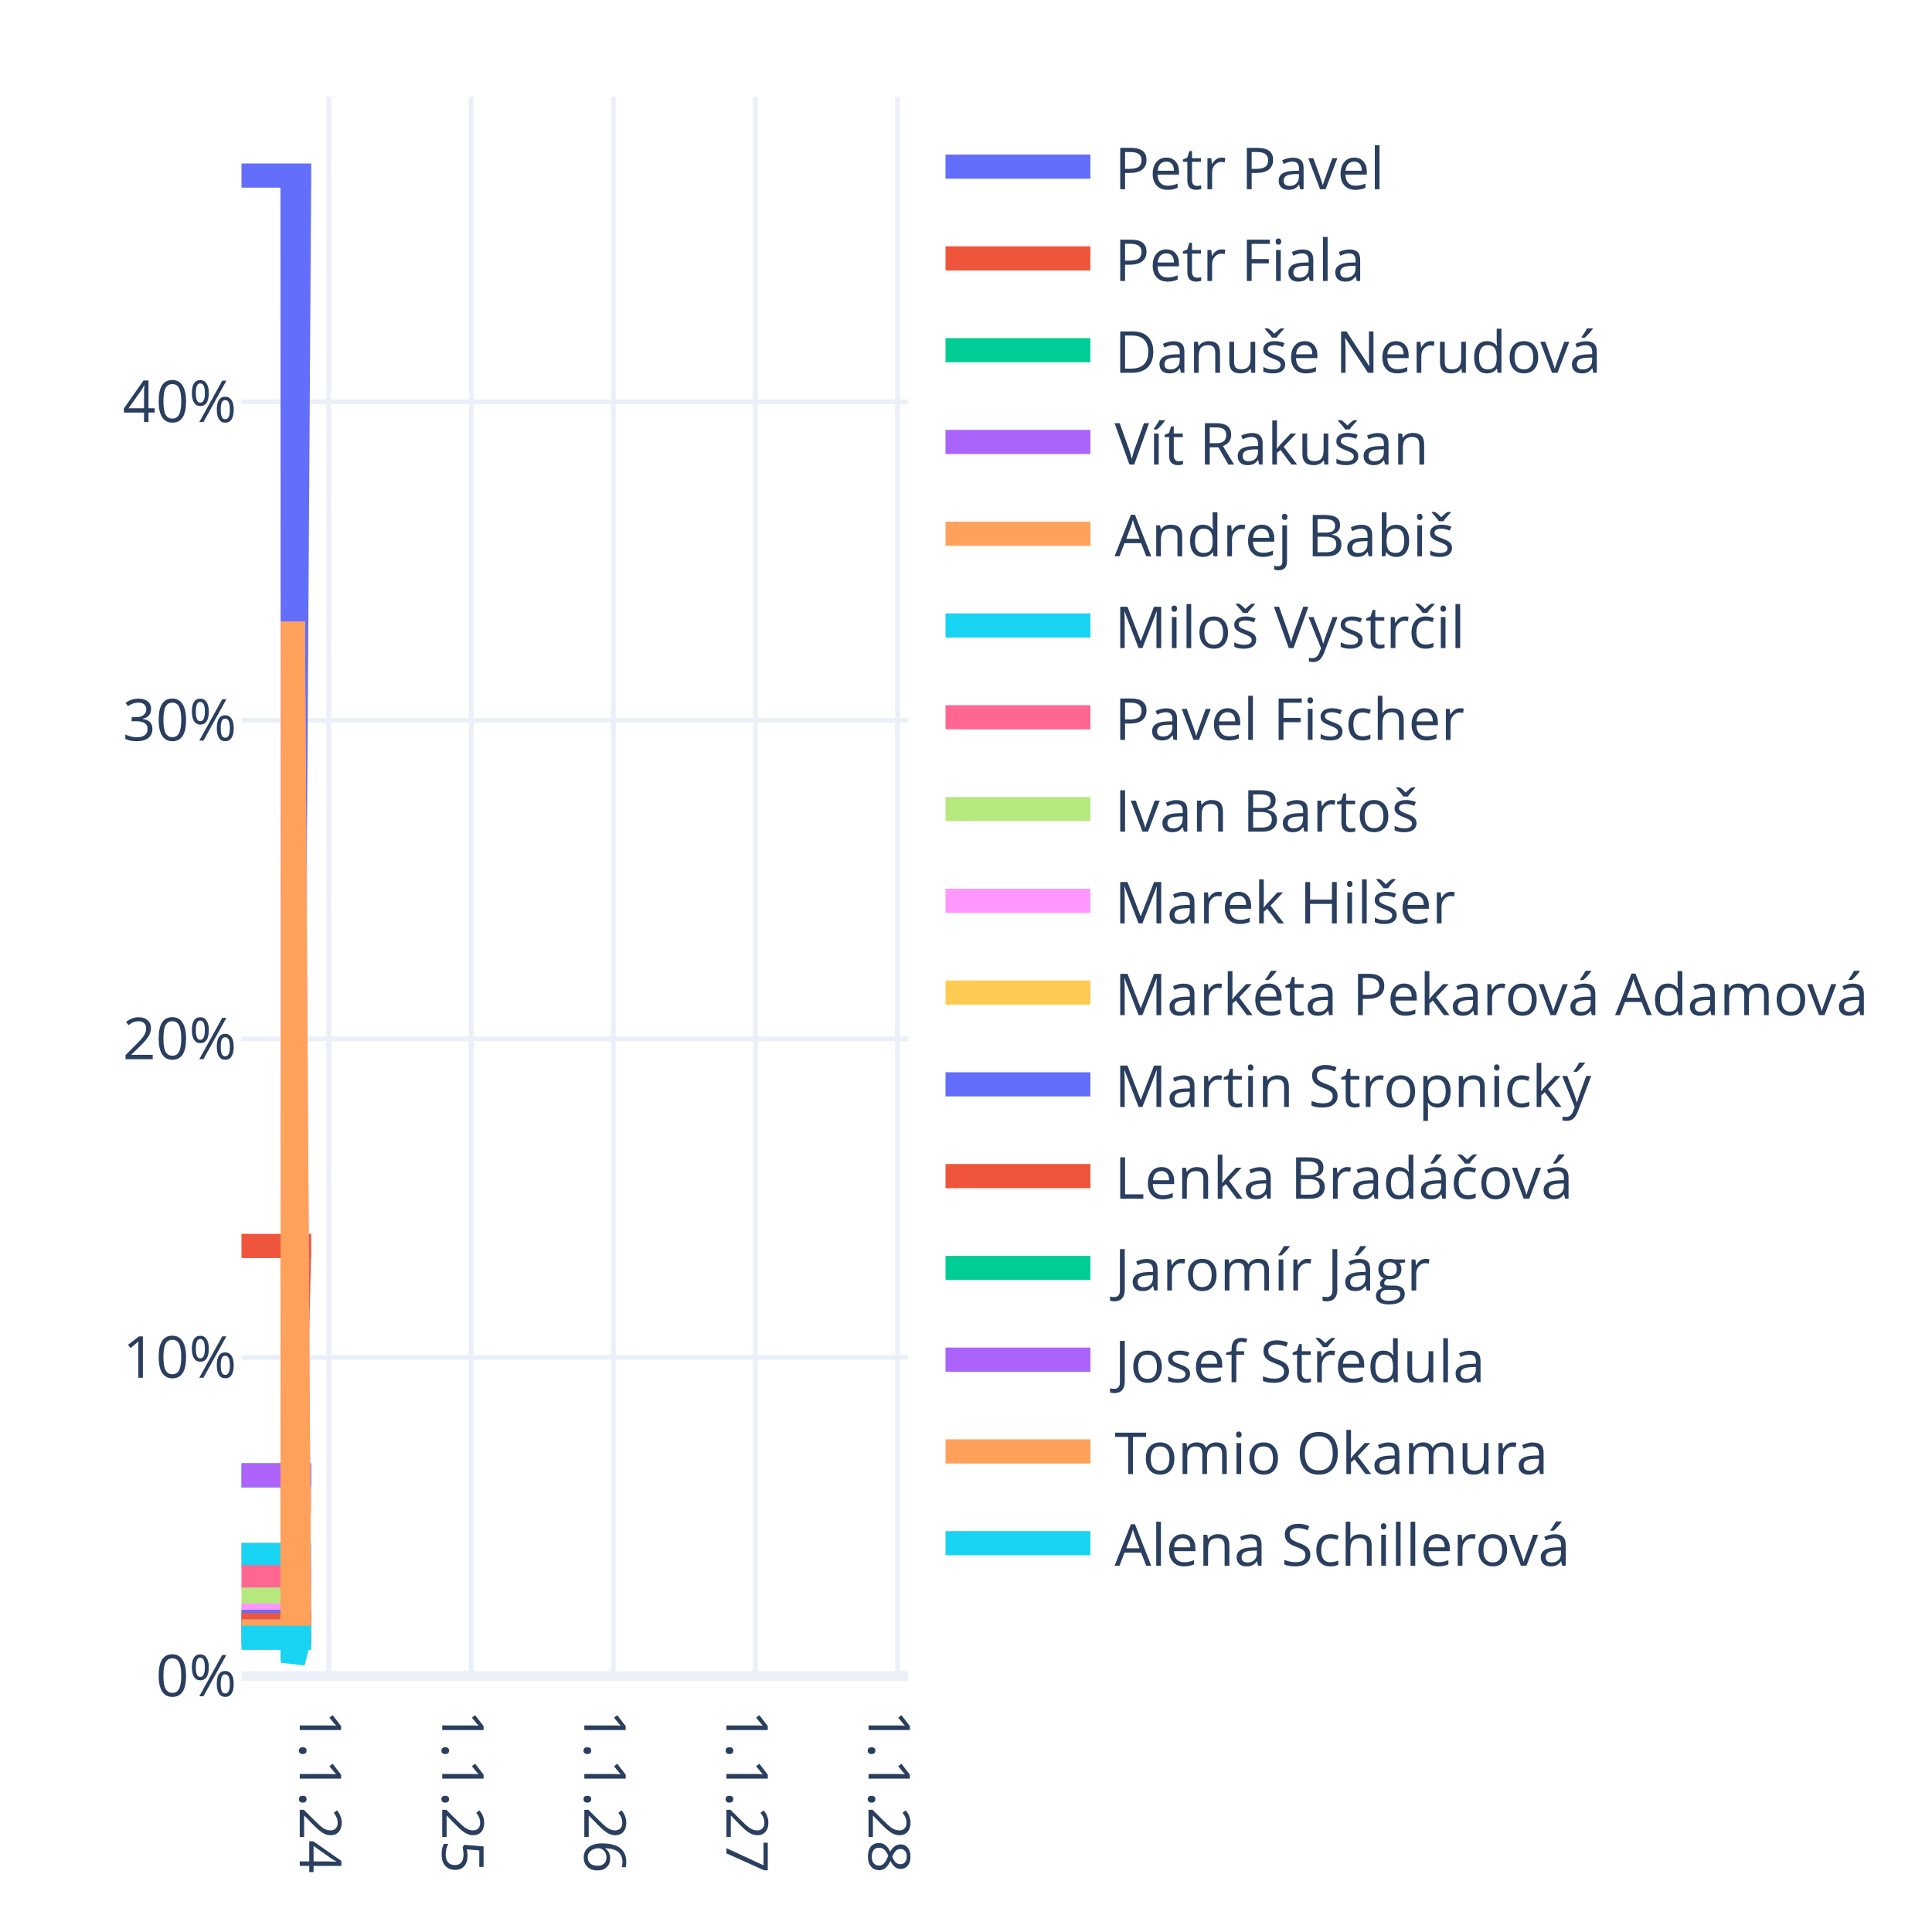
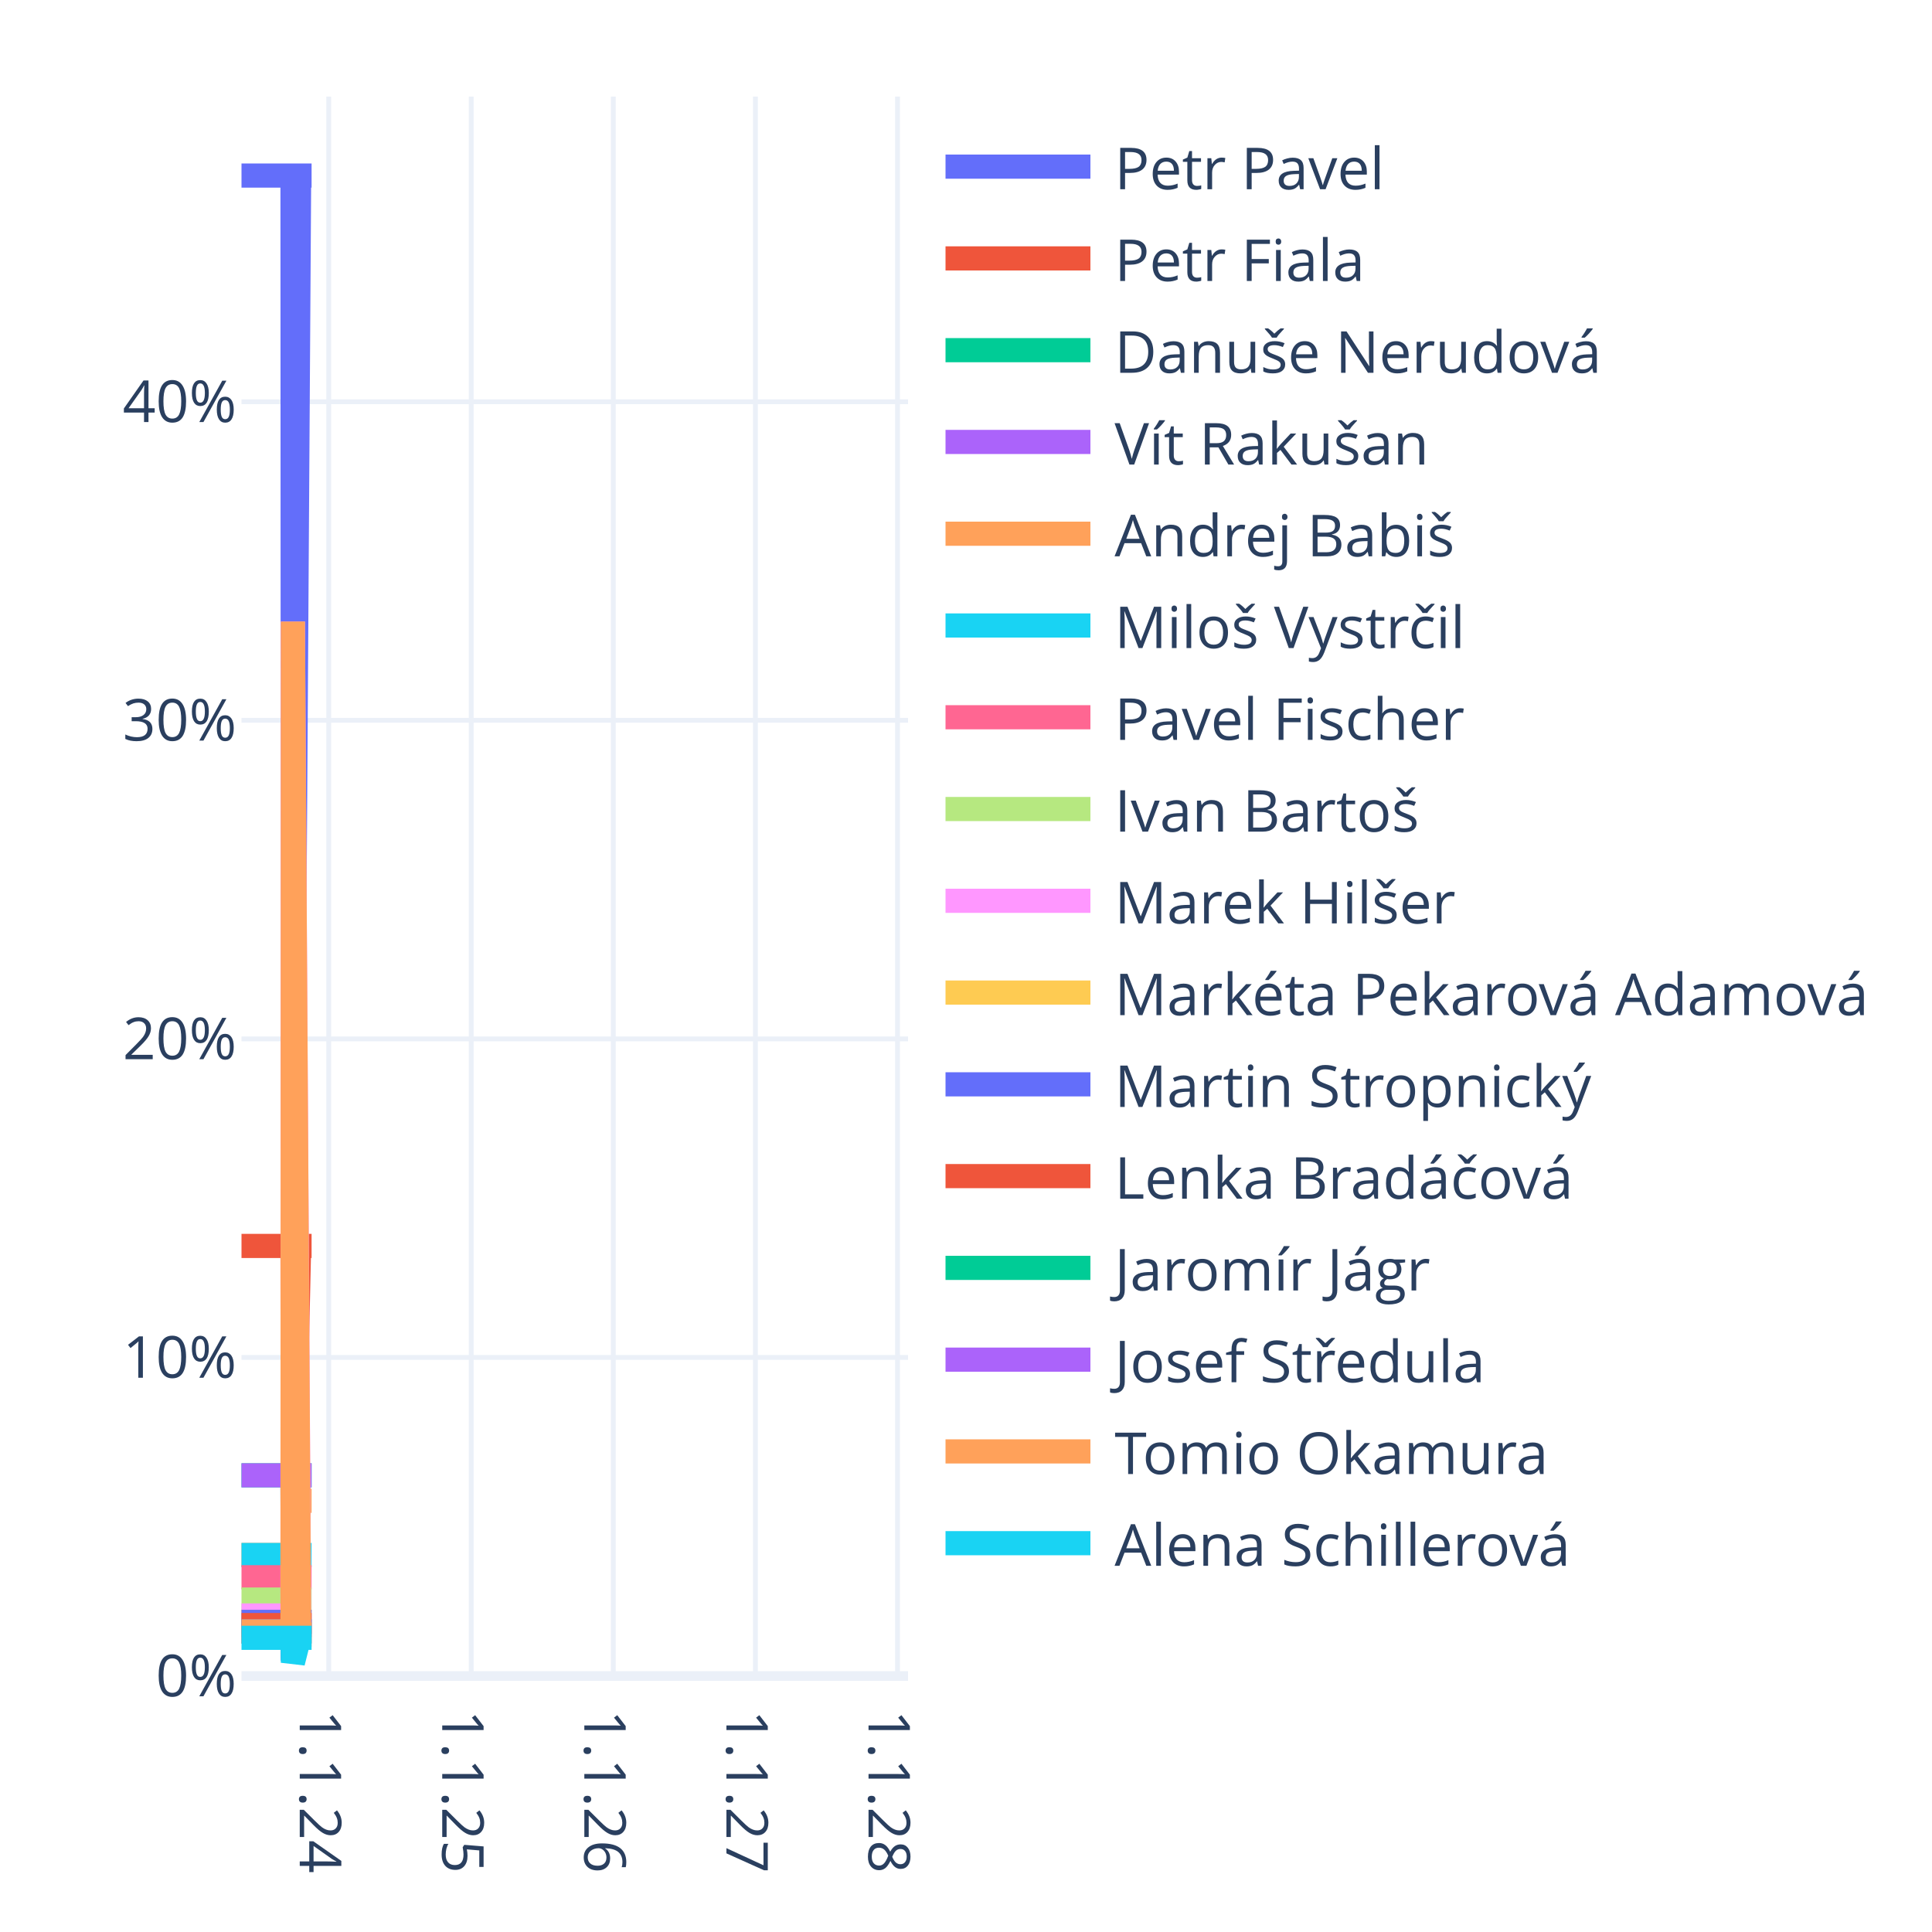
<svg xmlns="http://www.w3.org/2000/svg" class="main-svg" width="400" height="400" style="" viewBox="0 0 400 400">
  <rect x="0" y="0" width="400" height="400" style="fill: rgb(255, 255, 255); fill-opacity: 1;" />
-   <defs id="defs-7a21af">
+   <defs id="defs-cffbc9">
    <g class="clips">
-       <clipPath id="clip7a21afxyplot" class="plotclip">
+       <clipPath id="clipcffbc9xyplot" class="plotclip">
        <rect width="138" height="327" />
      </clipPath>
-       <clipPath class="axesclip" id="clip7a21afx">
+       <clipPath class="axesclip" id="clipcffbc9x">
        <rect x="50" y="0" width="138" height="400" />
      </clipPath>
-       <clipPath class="axesclip" id="clip7a21afy">
+       <clipPath class="axesclip" id="clipcffbc9y">
        <rect x="0" y="20" width="400" height="327" />
      </clipPath>
-       <clipPath class="axesclip" id="clip7a21afxy">
+       <clipPath class="axesclip" id="clipcffbc9xy">
        <rect x="50" y="20" width="138" height="327" />
      </clipPath>
    </g>
    <g class="gradients" />
    <g class="patterns" />
  </defs>
  <g class="bglayer" />
  <g class="layer-below">
    <g class="imagelayer" />
    <g class="shapelayer" />
  </g>
  <g class="cartesianlayer">
    <g class="subplot xy">
      <g class="layer-subplot">
        <g class="shapelayer" />
        <g class="imagelayer" />
      </g>
      <g class="minor-gridlayer">
        <g class="x" />
        <g class="y" />
      </g>
      <g class="gridlayer">
        <g class="x">
          <path class="xgrid crisp" transform="translate(68.06,0)" d="M0,20v327" style="stroke: rgb(235, 240, 248); stroke-opacity: 1; stroke-width: 1px;" />
          <path class="xgrid crisp" transform="translate(97.56,0)" d="M0,20v327" style="stroke: rgb(235, 240, 248); stroke-opacity: 1; stroke-width: 1px;" />
          <path class="xgrid crisp" transform="translate(126.98,0)" d="M0,20v327" style="stroke: rgb(235, 240, 248); stroke-opacity: 1; stroke-width: 1px;" />
          <path class="xgrid crisp" transform="translate(156.4,0)" d="M0,20v327" style="stroke: rgb(235, 240, 248); stroke-opacity: 1; stroke-width: 1px;" />
          <path class="xgrid crisp" transform="translate(185.82,0)" d="M0,20v327" style="stroke: rgb(235, 240, 248); stroke-opacity: 1; stroke-width: 1px;" />
        </g>
        <g class="y">
          <path class="ygrid crisp" transform="translate(0,281.04)" d="M50,0h138" style="stroke: rgb(235, 240, 248); stroke-opacity: 1; stroke-width: 1px;" />
          <path class="ygrid crisp" transform="translate(0,215.09)" d="M50,0h138" style="stroke: rgb(235, 240, 248); stroke-opacity: 1; stroke-width: 1px;" />
          <path class="ygrid crisp" transform="translate(0,149.13)" d="M50,0h138" style="stroke: rgb(235, 240, 248); stroke-opacity: 1; stroke-width: 1px;" />
          <path class="ygrid crisp" transform="translate(0,83.18)" d="M50,0h138" style="stroke: rgb(235, 240, 248); stroke-opacity: 1; stroke-width: 1px;" />
        </g>
      </g>
      <g class="zerolinelayer">
        <path class="yzl zl crisp" transform="translate(0,347)" d="M50,0h138" style="stroke: rgb(235, 240, 248); stroke-opacity: 1; stroke-width: 2px;" />
      </g>
      <path class="xlines-below" />
      <path class="ylines-below" />
      <g class="overlines-below" />
      <g class="xaxislayer-below" />
      <g class="yaxislayer-below" />
      <g class="overaxes-below" />
-       <g class="plot" transform="translate(50,20)" clip-path="url(#clip7a21afxyplot)">
+       <g class="plot" transform="translate(50,20)" clip-path="url(#clipcffbc9xyplot)">
        <g class="scatterlayer mlayer">
-           <g class="trace scatter traced20f6b" style="stroke-miterlimit: 2; opacity: 1;">
-             <g class="fills" />
-             <g class="errorbars" />
-             <g class="lines">
-               <path class="js-line" d="M0,16.35L10.56,16.35L10.64,217.85L11.93,16.35L12.01,16.35L14.43,16.35" style="vector-effect: none; fill: none; stroke: rgb(99, 110, 250); stroke-opacity: 1; stroke-width: 5px; opacity: 1;" />
-             </g>
-             <g class="points" />
-             <g class="text" />
-           </g>
-           <g class="trace scatter trace88b03e" style="stroke-miterlimit: 2; opacity: 1;">
-             <g class="fills" />
-             <g class="errorbars" />
-             <g class="lines">
-               <path class="js-line" d="M0,237.96L10.56,237.96L10.64,295.71L11.93,237.96L12.01,237.96L14.43,237.96" style="vector-effect: none; fill: none; stroke: rgb(239, 85, 59); stroke-opacity: 1; stroke-width: 5px; opacity: 1;" />
-             </g>
-             <g class="points" />
-             <g class="text" />
-           </g>
-           <g class="trace scatter trace32aeb5" style="stroke-miterlimit: 2; opacity: 1;">
-             <g class="fills" />
-             <g class="errorbars" />
-             <g class="lines">
-               <path class="js-line" d="M0,285.45L10.56,285.45L10.64,312.4L11.93,285.45L12.01,285.45L14.43,285.45" style="vector-effect: none; fill: none; stroke: rgb(0, 204, 150); stroke-opacity: 1; stroke-width: 5px; opacity: 1;" />
-             </g>
-             <g class="points" />
-             <g class="text" />
-           </g>
-           <g class="trace scatter trace59d08c" style="stroke-miterlimit: 2; opacity: 1;">
-             <g class="fills" />
-             <g class="errorbars" />
-             <g class="lines">
-               <path class="js-line" d="M0,285.45L10.56,285.45L10.64,312.4L11.93,285.45L12.01,285.45L14.43,285.45" style="vector-effect: none; fill: none; stroke: rgb(171, 99, 250); stroke-opacity: 1; stroke-width: 5px; opacity: 1;" />
-             </g>
-             <g class="points" />
-             <g class="text" />
-           </g>
-           <g class="trace scatter tracec6c8a8" style="stroke-miterlimit: 2; opacity: 1;">
-             <g class="fills" />
-             <g class="errorbars" />
-             <g class="lines">
-               <path class="js-line" d="M0,301.94L10.56,301.94L10.64,316.11L11.93,291.38L12.01,290.72L14.43,290.72" style="vector-effect: none; fill: none; stroke: rgb(255, 161, 90); stroke-opacity: 1; stroke-width: 5px; opacity: 1;" />
-             </g>
-             <g class="points" />
-             <g class="text" />
-           </g>
-           <g class="trace scatter tracee0ab3c" style="stroke-miterlimit: 2; opacity: 1;">
-             <g class="fills" />
-             <g class="errorbars" />
-             <g class="lines">
-               <path class="js-line" d="M0,301.94L10.56,301.94L10.64,318.19L11.93,301.94L12.01,301.94L14.43,301.94" style="vector-effect: none; fill: none; stroke: rgb(25, 211, 243); stroke-opacity: 1; stroke-width: 5px; opacity: 1;" />
-             </g>
-             <g class="points" />
-             <g class="text" />
-           </g>
-           <g class="trace scatter trace8bc500" style="stroke-miterlimit: 2; opacity: 1;">
-             <g class="fills" />
-             <g class="errorbars" />
-             <g class="lines">
-               <path class="js-line" d="M0,306.55L10.56,306.55L10.64,319.82L11.93,306.55L12.01,306.55L14.43,306.55" style="vector-effect: none; fill: none; stroke: rgb(255, 102, 146); stroke-opacity: 1; stroke-width: 5px; opacity: 1;" />
-             </g>
-             <g class="points" />
-             <g class="text" />
-           </g>
-           <g class="trace scatter trace52f7aa" style="stroke-miterlimit: 2; opacity: 1;">
-             <g class="fills" />
-             <g class="errorbars" />
-             <g class="lines">
-               <path class="js-line" d="M0,311.17L10.56,311.17L10.64,321.44L11.93,311.17L12.01,311.17L14.43,311.17" style="vector-effect: none; fill: none; stroke: rgb(182, 232, 128); stroke-opacity: 1; stroke-width: 5px; opacity: 1;" />
-             </g>
-             <g class="points" />
-             <g class="text" />
-           </g>
-           <g class="trace scatter trace86c1d4" style="stroke-miterlimit: 2; opacity: 1;">
-             <g class="fills" />
-             <g class="errorbars" />
-             <g class="lines">
-               <path class="js-line" d="M0,314.47L10.56,314.47L10.64,108.69L11.93,315.79L12.01,315.79L14.43,315.79" style="vector-effect: none; fill: none; stroke: rgb(255, 151, 255); stroke-opacity: 1; stroke-width: 5px; opacity: 1;" />
-             </g>
-             <g class="points" />
-             <g class="text" />
-           </g>
-           <g class="trace scatter traceb0c9e3" style="stroke-miterlimit: 2; opacity: 1;">
-             <g class="fills" />
-             <g class="errorbars" />
-             <g class="lines">
-               <path class="js-line" d="M0,315.79L10.56,315.79L10.64,323.06L11.93,315.79L12.01,315.79L14.43,315.79" style="vector-effect: none; fill: none; stroke: rgb(254, 203, 82); stroke-opacity: 1; stroke-width: 5px; opacity: 1;" />
-             </g>
-             <g class="points" />
-             <g class="text" />
-           </g>
-           <g class="trace scatter trace3275b7" style="stroke-miterlimit: 2; opacity: 1;">
-             <g class="fills" />
-             <g class="errorbars" />
-             <g class="lines">
-               <path class="js-line" d="M0,315.79L10.56,315.79L10.64,323.06L11.93,315.79L12.01,315.79L14.43,315.79" style="vector-effect: none; fill: none; stroke: rgb(99, 110, 250); stroke-opacity: 1; stroke-width: 5px; opacity: 1;" />
-             </g>
-             <g class="points" />
-             <g class="text" />
-           </g>
-           <g class="trace scatter tracedd834b" style="stroke-miterlimit: 2; opacity: 1;">
-             <g class="fills" />
-             <g class="errorbars" />
-             <g class="lines">
-               <path class="js-line" d="M0,316.45L10.56,316.45L10.64,323.29L11.93,316.45L12.01,316.45L14.43,316.45" style="vector-effect: none; fill: none; stroke: rgb(239, 85, 59); stroke-opacity: 1; stroke-width: 5px; opacity: 1;" />
-             </g>
-             <g class="points" />
-             <g class="text" />
-           </g>
-           <g class="trace scatter tracea89f5f" style="stroke-miterlimit: 2; opacity: 1;">
-             <g class="fills" />
-             <g class="errorbars" />
-             <g class="lines">
-               <path class="js-line" d="M0,317.77L10.56,317.77L10.64,323.76L11.93,317.77L12.01,317.77L14.43,317.77" style="vector-effect: none; fill: none; stroke: rgb(0, 204, 150); stroke-opacity: 1; stroke-width: 5px; opacity: 1;" />
-             </g>
-             <g class="points" />
-             <g class="text" />
-           </g>
-           <g class="trace scatter tracea45eb8" style="stroke-miterlimit: 2; opacity: 1;">
-             <g class="fills" />
-             <g class="errorbars" />
-             <g class="lines">
-               <path class="js-line" d="M0,317.77L10.56,317.77L10.64,323.76L11.93,317.77L12.01,317.77L14.43,317.77" style="vector-effect: none; fill: none; stroke: rgb(171, 99, 250); stroke-opacity: 1; stroke-width: 5px; opacity: 1;" />
-             </g>
-             <g class="points" />
-             <g class="text" />
-           </g>
-           <g class="trace scatter trace8daf9a" style="stroke-miterlimit: 2; opacity: 1;">
-             <g class="fills" />
-             <g class="errorbars" />
-             <g class="lines">
-               <path class="js-line" d="M0,317.77L10.56,317.77L10.64,108.69L11.93,318.43L12.01,318.43L14.43,318.43" style="vector-effect: none; fill: none; stroke: rgb(255, 161, 90); stroke-opacity: 1; stroke-width: 5px; opacity: 1;" />
-             </g>
-             <g class="points" />
-             <g class="text" />
-           </g>
-           <g class="trace scatter trace6a1925" style="stroke-miterlimit: 2; opacity: 1;">
-             <g class="fills" />
-             <g class="errorbars" />
-             <g class="lines">
-               <path class="js-line" d="M0,319.09L10.56,319.09L10.64,324.22L11.93,319.09L12.01,319.09L14.43,319.09" style="vector-effect: none; fill: none; stroke: rgb(25, 211, 243); stroke-opacity: 1; stroke-width: 5px; opacity: 1;" />
+           <g class="trace scatter trace549843" style="stroke-miterlimit: 2; opacity: 1;">
+             <g class="fills" />
+             <g class="errorbars" />
+             <g class="lines">
+               <path class="js-line" d="M0,16.35L10.56,16.35L10.64,217.85L11.93,16.35L12.01,16.35L14.51,16.35" style="vector-effect: none; fill: none; stroke: rgb(99, 110, 250); stroke-opacity: 1; stroke-width: 5px; opacity: 1;" />
+             </g>
+             <g class="points" />
+             <g class="text" />
+           </g>
+           <g class="trace scatter trace759a40" style="stroke-miterlimit: 2; opacity: 1;">
+             <g class="fills" />
+             <g class="errorbars" />
+             <g class="lines">
+               <path class="js-line" d="M0,237.96L10.56,237.96L10.64,295.71L11.93,237.96L12.01,237.96L14.51,237.96" style="vector-effect: none; fill: none; stroke: rgb(239, 85, 59); stroke-opacity: 1; stroke-width: 5px; opacity: 1;" />
+             </g>
+             <g class="points" />
+             <g class="text" />
+           </g>
+           <g class="trace scatter trace001693" style="stroke-miterlimit: 2; opacity: 1;">
+             <g class="fills" />
+             <g class="errorbars" />
+             <g class="lines">
+               <path class="js-line" d="M0,285.45L10.56,285.45L10.64,312.4L11.93,285.45L12.01,285.45L14.51,285.45" style="vector-effect: none; fill: none; stroke: rgb(0, 204, 150); stroke-opacity: 1; stroke-width: 5px; opacity: 1;" />
+             </g>
+             <g class="points" />
+             <g class="text" />
+           </g>
+           <g class="trace scatter tracea8fe2b" style="stroke-miterlimit: 2; opacity: 1;">
+             <g class="fills" />
+             <g class="errorbars" />
+             <g class="lines">
+               <path class="js-line" d="M0,285.45L10.56,285.45L10.64,312.4L11.93,285.45L12.01,285.45L14.51,285.45" style="vector-effect: none; fill: none; stroke: rgb(171, 99, 250); stroke-opacity: 1; stroke-width: 5px; opacity: 1;" />
+             </g>
+             <g class="points" />
+             <g class="text" />
+           </g>
+           <g class="trace scatter traceb759cd" style="stroke-miterlimit: 2; opacity: 1;">
+             <g class="fills" />
+             <g class="errorbars" />
+             <g class="lines">
+               <path class="js-line" d="M0,301.94L10.56,301.94L10.64,316.11L11.93,291.38L12.01,290.72L14.51,290.72" style="vector-effect: none; fill: none; stroke: rgb(255, 161, 90); stroke-opacity: 1; stroke-width: 5px; opacity: 1;" />
+             </g>
+             <g class="points" />
+             <g class="text" />
+           </g>
+           <g class="trace scatter trace96c99a" style="stroke-miterlimit: 2; opacity: 1;">
+             <g class="fills" />
+             <g class="errorbars" />
+             <g class="lines">
+               <path class="js-line" d="M0,301.94L10.56,301.94L10.64,318.19L11.93,301.94L12.01,301.94L14.51,301.94" style="vector-effect: none; fill: none; stroke: rgb(25, 211, 243); stroke-opacity: 1; stroke-width: 5px; opacity: 1;" />
+             </g>
+             <g class="points" />
+             <g class="text" />
+           </g>
+           <g class="trace scatter trace63621a" style="stroke-miterlimit: 2; opacity: 1;">
+             <g class="fills" />
+             <g class="errorbars" />
+             <g class="lines">
+               <path class="js-line" d="M0,306.55L10.56,306.55L10.64,319.82L11.93,306.55L12.01,306.55L14.51,306.55" style="vector-effect: none; fill: none; stroke: rgb(255, 102, 146); stroke-opacity: 1; stroke-width: 5px; opacity: 1;" />
+             </g>
+             <g class="points" />
+             <g class="text" />
+           </g>
+           <g class="trace scatter trace8b4e6f" style="stroke-miterlimit: 2; opacity: 1;">
+             <g class="fills" />
+             <g class="errorbars" />
+             <g class="lines">
+               <path class="js-line" d="M0,311.17L10.56,311.17L10.64,321.44L11.93,311.17L12.01,311.17L14.51,311.17" style="vector-effect: none; fill: none; stroke: rgb(182, 232, 128); stroke-opacity: 1; stroke-width: 5px; opacity: 1;" />
+             </g>
+             <g class="points" />
+             <g class="text" />
+           </g>
+           <g class="trace scatter trace399ae5" style="stroke-miterlimit: 2; opacity: 1;">
+             <g class="fills" />
+             <g class="errorbars" />
+             <g class="lines">
+               <path class="js-line" d="M0,314.47L10.56,314.47L10.64,108.69L11.93,315.79L12.01,315.79L14.51,315.79" style="vector-effect: none; fill: none; stroke: rgb(255, 151, 255); stroke-opacity: 1; stroke-width: 5px; opacity: 1;" />
+             </g>
+             <g class="points" />
+             <g class="text" />
+           </g>
+           <g class="trace scatter traceecd8ce" style="stroke-miterlimit: 2; opacity: 1;">
+             <g class="fills" />
+             <g class="errorbars" />
+             <g class="lines">
+               <path class="js-line" d="M0,315.79L10.56,315.79L10.64,323.06L11.93,315.79L12.01,315.79L14.51,315.79" style="vector-effect: none; fill: none; stroke: rgb(254, 203, 82); stroke-opacity: 1; stroke-width: 5px; opacity: 1;" />
+             </g>
+             <g class="points" />
+             <g class="text" />
+           </g>
+           <g class="trace scatter tracea9e234" style="stroke-miterlimit: 2; opacity: 1;">
+             <g class="fills" />
+             <g class="errorbars" />
+             <g class="lines">
+               <path class="js-line" d="M0,315.79L10.56,315.79L10.64,323.06L11.93,315.79L12.01,315.79L14.51,315.79" style="vector-effect: none; fill: none; stroke: rgb(99, 110, 250); stroke-opacity: 1; stroke-width: 5px; opacity: 1;" />
+             </g>
+             <g class="points" />
+             <g class="text" />
+           </g>
+           <g class="trace scatter trace1a9c1e" style="stroke-miterlimit: 2; opacity: 1;">
+             <g class="fills" />
+             <g class="errorbars" />
+             <g class="lines">
+               <path class="js-line" d="M0,316.45L10.56,316.45L10.64,323.29L11.93,316.45L12.01,316.45L14.51,316.45" style="vector-effect: none; fill: none; stroke: rgb(239, 85, 59); stroke-opacity: 1; stroke-width: 5px; opacity: 1;" />
+             </g>
+             <g class="points" />
+             <g class="text" />
+           </g>
+           <g class="trace scatter tracebc6b63" style="stroke-miterlimit: 2; opacity: 1;">
+             <g class="fills" />
+             <g class="errorbars" />
+             <g class="lines">
+               <path class="js-line" d="M0,317.77L10.56,317.77L10.64,323.76L11.93,317.77L12.01,317.77L14.51,317.77" style="vector-effect: none; fill: none; stroke: rgb(0, 204, 150); stroke-opacity: 1; stroke-width: 5px; opacity: 1;" />
+             </g>
+             <g class="points" />
+             <g class="text" />
+           </g>
+           <g class="trace scatter trace241ab7" style="stroke-miterlimit: 2; opacity: 1;">
+             <g class="fills" />
+             <g class="errorbars" />
+             <g class="lines">
+               <path class="js-line" d="M0,317.77L10.56,317.77L10.64,323.76L11.93,317.77L12.01,317.77L14.51,317.77" style="vector-effect: none; fill: none; stroke: rgb(171, 99, 250); stroke-opacity: 1; stroke-width: 5px; opacity: 1;" />
+             </g>
+             <g class="points" />
+             <g class="text" />
+           </g>
+           <g class="trace scatter trace2290bb" style="stroke-miterlimit: 2; opacity: 1;">
+             <g class="fills" />
+             <g class="errorbars" />
+             <g class="lines">
+               <path class="js-line" d="M0,317.77L10.56,317.77L10.64,108.69L11.93,318.43L12.01,318.43L14.51,318.43" style="vector-effect: none; fill: none; stroke: rgb(255, 161, 90); stroke-opacity: 1; stroke-width: 5px; opacity: 1;" />
+             </g>
+             <g class="points" />
+             <g class="text" />
+           </g>
+           <g class="trace scatter trace6d3bb0" style="stroke-miterlimit: 2; opacity: 1;">
+             <g class="fills" />
+             <g class="errorbars" />
+             <g class="lines">
+               <path class="js-line" d="M0,319.09L10.56,319.09L10.64,324.22L11.93,319.09L12.01,319.09L14.51,319.09" style="vector-effect: none; fill: none; stroke: rgb(25, 211, 243); stroke-opacity: 1; stroke-width: 5px; opacity: 1;" />
            </g>
            <g class="points" />
            <g class="text" />
          </g>
        </g>
      </g>
      <g class="overplot" />
      <path class="xlines-above crisp" d="M0,0" style="fill: none;" />
      <path class="ylines-above crisp" d="M0,0" style="fill: none;" />
      <g class="overlines-above" />
      <g class="xaxislayer-above">
        <g class="xtick">
          <text text-anchor="start" x="0" y="360" transform="translate(68.06,0) rotate(90,0,354)" style="font-family: 'Open Sans', verdana, arial, sans-serif; font-size: 12px; fill: rgb(42, 63, 95); fill-opacity: 1; white-space: pre; opacity: 1;">1.1.24</text>
        </g>
        <g class="xtick">
          <text text-anchor="start" x="0" y="360" style="font-family: 'Open Sans', verdana, arial, sans-serif; font-size: 12px; fill: rgb(42, 63, 95); fill-opacity: 1; white-space: pre; opacity: 1;" transform="translate(97.56,0) rotate(90,0,354)">1.1.25</text>
        </g>
        <g class="xtick">
          <text text-anchor="start" x="0" y="360" style="font-family: 'Open Sans', verdana, arial, sans-serif; font-size: 12px; fill: rgb(42, 63, 95); fill-opacity: 1; white-space: pre; opacity: 1;" transform="translate(126.98,0) rotate(90,0,354)">1.1.26</text>
        </g>
        <g class="xtick">
          <text text-anchor="start" x="0" y="360" style="font-family: 'Open Sans', verdana, arial, sans-serif; font-size: 12px; fill: rgb(42, 63, 95); fill-opacity: 1; white-space: pre; opacity: 1;" transform="translate(156.4,0) rotate(90,0,354)">1.1.27</text>
        </g>
        <g class="xtick">
          <text text-anchor="start" x="0" y="360" style="font-family: 'Open Sans', verdana, arial, sans-serif; font-size: 12px; fill: rgb(42, 63, 95); fill-opacity: 1; white-space: pre; opacity: 1;" transform="translate(185.82,0) rotate(90,0,354)">1.1.28</text>
        </g>
      </g>
      <g class="yaxislayer-above">
        <g class="ytick">
          <text text-anchor="end" x="49" y="4.2" transform="translate(0,347)" style="font-family: 'Open Sans', verdana, arial, sans-serif; font-size: 12px; fill: rgb(42, 63, 95); fill-opacity: 1; white-space: pre; opacity: 1;">0%</text>
        </g>
        <g class="ytick">
          <text text-anchor="end" x="49" y="4.2" style="font-family: 'Open Sans', verdana, arial, sans-serif; font-size: 12px; fill: rgb(42, 63, 95); fill-opacity: 1; white-space: pre; opacity: 1;" transform="translate(0,281.04)">10%</text>
        </g>
        <g class="ytick">
          <text text-anchor="end" x="49" y="4.2" style="font-family: 'Open Sans', verdana, arial, sans-serif; font-size: 12px; fill: rgb(42, 63, 95); fill-opacity: 1; white-space: pre; opacity: 1;" transform="translate(0,215.09)">20%</text>
        </g>
        <g class="ytick">
          <text text-anchor="end" x="49" y="4.2" style="font-family: 'Open Sans', verdana, arial, sans-serif; font-size: 12px; fill: rgb(42, 63, 95); fill-opacity: 1; white-space: pre; opacity: 1;" transform="translate(0,149.13)">30%</text>
        </g>
        <g class="ytick">
          <text text-anchor="end" x="49" y="4.2" style="font-family: 'Open Sans', verdana, arial, sans-serif; font-size: 12px; fill: rgb(42, 63, 95); fill-opacity: 1; white-space: pre; opacity: 1;" transform="translate(0,83.18)">40%</text>
        </g>
      </g>
      <g class="overaxes-above" />
    </g>
  </g>
  <g class="polarlayer" />
  <g class="smithlayer" />
  <g class="ternarylayer" />
  <g class="geolayer" />
  <g class="funnelarealayer" />
  <g class="pielayer" />
  <g class="iciclelayer" />
  <g class="treemaplayer" />
  <g class="sunburstlayer" />
  <g class="glimages" />
-   <defs id="topdefs-7a21af">
+   <defs id="topdefs-cffbc9">
    <g class="clips" />
-     <clipPath id="legend7a21af">
+     <clipPath id="legendcffbc9">
      <rect width="197" height="314" x="0" y="0" />
    </clipPath>
  </defs>
  <g class="layer-above">
    <g class="imagelayer" />
    <g class="shapelayer" />
  </g>
  <g class="infolayer">
    <g class="legend" pointer-events="all" transform="translate(190.76,20)">
      <rect class="bg" shape-rendering="crispEdges" width="197" height="314" x="0" y="0" style="stroke: rgb(68, 68, 68); stroke-opacity: 1; fill: rgb(255, 255, 255); fill-opacity: 1; stroke-width: 0px;" />
-       <g class="scrollbox" transform="" clip-path="url(#legend7a21af)">
+       <g class="scrollbox" transform="" clip-path="url(#legendcffbc9)">
        <g class="groups">
          <g class="traces" transform="translate(0,14.5)" style="opacity: 1;">
            <text class="legendtext" text-anchor="start" x="40" y="4.68" style="font-family: 'Open Sans', verdana, arial, sans-serif; font-size: 12px; fill: rgb(42, 63, 95); fill-opacity: 1; white-space: pre;">Petr Pavel</text>
            <g class="layers" style="opacity: 1;">
              <g class="legendfill" />
              <g class="legendlines">
                <path class="js-line" d="M5,0h30" style="fill: none; stroke: rgb(99, 110, 250); stroke-opacity: 1; stroke-width: 5px;" />
              </g>
              <g class="legendsymbols">
                <g class="legendpoints" />
              </g>
            </g>
            <rect class="legendtoggle" x="0" y="-9.5" width="191.734" height="19" style="fill: rgb(0, 0, 0); fill-opacity: 0;" />
          </g>
          <g class="traces" transform="translate(0,33.5)" style="opacity: 1;">
            <text class="legendtext" text-anchor="start" x="40" y="4.68" style="font-family: 'Open Sans', verdana, arial, sans-serif; font-size: 12px; fill: rgb(42, 63, 95); fill-opacity: 1; white-space: pre;">Petr Fiala</text>
            <g class="layers" style="opacity: 1;">
              <g class="legendfill" />
              <g class="legendlines">
                <path class="js-line" d="M5,0h30" style="fill: none; stroke: rgb(239, 85, 59); stroke-opacity: 1; stroke-width: 5px;" />
              </g>
              <g class="legendsymbols">
                <g class="legendpoints" />
              </g>
            </g>
            <rect class="legendtoggle" x="0" y="-9.5" width="191.734" height="19" style="fill: rgb(0, 0, 0); fill-opacity: 0;" />
          </g>
          <g class="traces" transform="translate(0,52.5)" style="opacity: 1;">
            <text class="legendtext" text-anchor="start" x="40" y="4.68" style="font-family: 'Open Sans', verdana, arial, sans-serif; font-size: 12px; fill: rgb(42, 63, 95); fill-opacity: 1; white-space: pre;">Danuše Nerudová</text>
            <g class="layers" style="opacity: 1;">
              <g class="legendfill" />
              <g class="legendlines">
                <path class="js-line" d="M5,0h30" style="fill: none; stroke: rgb(0, 204, 150); stroke-opacity: 1; stroke-width: 5px;" />
              </g>
              <g class="legendsymbols">
                <g class="legendpoints" />
              </g>
            </g>
            <rect class="legendtoggle" x="0" y="-9.5" width="191.734" height="19" style="fill: rgb(0, 0, 0); fill-opacity: 0;" />
          </g>
          <g class="traces" transform="translate(0,71.5)" style="opacity: 1;">
            <text class="legendtext" text-anchor="start" x="40" y="4.68" style="font-family: 'Open Sans', verdana, arial, sans-serif; font-size: 12px; fill: rgb(42, 63, 95); fill-opacity: 1; white-space: pre;">Vít Rakušan</text>
            <g class="layers" style="opacity: 1;">
              <g class="legendfill" />
              <g class="legendlines">
                <path class="js-line" d="M5,0h30" style="fill: none; stroke: rgb(171, 99, 250); stroke-opacity: 1; stroke-width: 5px;" />
              </g>
              <g class="legendsymbols">
                <g class="legendpoints" />
              </g>
            </g>
            <rect class="legendtoggle" x="0" y="-9.5" width="191.734" height="19" style="fill: rgb(0, 0, 0); fill-opacity: 0;" />
          </g>
          <g class="traces" transform="translate(0,90.5)" style="opacity: 1;">
            <text class="legendtext" text-anchor="start" x="40" y="4.68" style="font-family: 'Open Sans', verdana, arial, sans-serif; font-size: 12px; fill: rgb(42, 63, 95); fill-opacity: 1; white-space: pre;">Andrej Babiš</text>
            <g class="layers" style="opacity: 1;">
              <g class="legendfill" />
              <g class="legendlines">
                <path class="js-line" d="M5,0h30" style="fill: none; stroke: rgb(255, 161, 90); stroke-opacity: 1; stroke-width: 5px;" />
              </g>
              <g class="legendsymbols">
                <g class="legendpoints" />
              </g>
            </g>
            <rect class="legendtoggle" x="0" y="-9.5" width="191.734" height="19" style="fill: rgb(0, 0, 0); fill-opacity: 0;" />
          </g>
          <g class="traces" transform="translate(0,109.5)" style="opacity: 1;">
            <text class="legendtext" text-anchor="start" x="40" y="4.68" style="font-family: 'Open Sans', verdana, arial, sans-serif; font-size: 12px; fill: rgb(42, 63, 95); fill-opacity: 1; white-space: pre;">Miloš Vystrčil</text>
            <g class="layers" style="opacity: 1;">
              <g class="legendfill" />
              <g class="legendlines">
                <path class="js-line" d="M5,0h30" style="fill: none; stroke: rgb(25, 211, 243); stroke-opacity: 1; stroke-width: 5px;" />
              </g>
              <g class="legendsymbols">
                <g class="legendpoints" />
              </g>
            </g>
            <rect class="legendtoggle" x="0" y="-9.5" width="191.734" height="19" style="fill: rgb(0, 0, 0); fill-opacity: 0;" />
          </g>
          <g class="traces" transform="translate(0,128.5)" style="opacity: 1;">
            <text class="legendtext" text-anchor="start" x="40" y="4.68" style="font-family: 'Open Sans', verdana, arial, sans-serif; font-size: 12px; fill: rgb(42, 63, 95); fill-opacity: 1; white-space: pre;">Pavel Fischer</text>
            <g class="layers" style="opacity: 1;">
              <g class="legendfill" />
              <g class="legendlines">
                <path class="js-line" d="M5,0h30" style="fill: none; stroke: rgb(255, 102, 146); stroke-opacity: 1; stroke-width: 5px;" />
              </g>
              <g class="legendsymbols">
                <g class="legendpoints" />
              </g>
            </g>
            <rect class="legendtoggle" x="0" y="-9.5" width="191.734" height="19" style="fill: rgb(0, 0, 0); fill-opacity: 0;" />
          </g>
          <g class="traces" transform="translate(0,147.5)" style="opacity: 1;">
            <text class="legendtext" text-anchor="start" x="40" y="4.68" style="font-family: 'Open Sans', verdana, arial, sans-serif; font-size: 12px; fill: rgb(42, 63, 95); fill-opacity: 1; white-space: pre;">Ivan Bartoš</text>
            <g class="layers" style="opacity: 1;">
              <g class="legendfill" />
              <g class="legendlines">
                <path class="js-line" d="M5,0h30" style="fill: none; stroke: rgb(182, 232, 128); stroke-opacity: 1; stroke-width: 5px;" />
              </g>
              <g class="legendsymbols">
                <g class="legendpoints" />
              </g>
            </g>
            <rect class="legendtoggle" x="0" y="-9.5" width="191.734" height="19" style="fill: rgb(0, 0, 0); fill-opacity: 0;" />
          </g>
          <g class="traces" transform="translate(0,166.5)" style="opacity: 1;">
            <text class="legendtext" text-anchor="start" x="40" y="4.68" style="font-family: 'Open Sans', verdana, arial, sans-serif; font-size: 12px; fill: rgb(42, 63, 95); fill-opacity: 1; white-space: pre;">Marek Hilšer</text>
            <g class="layers" style="opacity: 1;">
              <g class="legendfill" />
              <g class="legendlines">
                <path class="js-line" d="M5,0h30" style="fill: none; stroke: rgb(255, 151, 255); stroke-opacity: 1; stroke-width: 5px;" />
              </g>
              <g class="legendsymbols">
                <g class="legendpoints" />
              </g>
            </g>
            <rect class="legendtoggle" x="0" y="-9.5" width="191.734" height="19" style="fill: rgb(0, 0, 0); fill-opacity: 0;" />
          </g>
          <g class="traces" transform="translate(0,185.5)" style="opacity: 1;">
            <text class="legendtext" text-anchor="start" x="40" y="4.68" style="font-family: 'Open Sans', verdana, arial, sans-serif; font-size: 12px; fill: rgb(42, 63, 95); fill-opacity: 1; white-space: pre;">Markéta Pekarová Adamová</text>
            <g class="layers" style="opacity: 1;">
              <g class="legendfill" />
              <g class="legendlines">
                <path class="js-line" d="M5,0h30" style="fill: none; stroke: rgb(254, 203, 82); stroke-opacity: 1; stroke-width: 5px;" />
              </g>
              <g class="legendsymbols">
                <g class="legendpoints" />
              </g>
            </g>
            <rect class="legendtoggle" x="0" y="-9.5" width="191.734" height="19" style="fill: rgb(0, 0, 0); fill-opacity: 0;" />
          </g>
          <g class="traces" transform="translate(0,204.5)" style="opacity: 1;">
            <text class="legendtext" text-anchor="start" x="40" y="4.68" style="font-family: 'Open Sans', verdana, arial, sans-serif; font-size: 12px; fill: rgb(42, 63, 95); fill-opacity: 1; white-space: pre;">Martin Stropnický</text>
            <g class="layers" style="opacity: 1;">
              <g class="legendfill" />
              <g class="legendlines">
                <path class="js-line" d="M5,0h30" style="fill: none; stroke: rgb(99, 110, 250); stroke-opacity: 1; stroke-width: 5px;" />
              </g>
              <g class="legendsymbols">
                <g class="legendpoints" />
              </g>
            </g>
            <rect class="legendtoggle" x="0" y="-9.5" width="191.734" height="19" style="fill: rgb(0, 0, 0); fill-opacity: 0;" />
          </g>
          <g class="traces" transform="translate(0,223.5)" style="opacity: 1;">
            <text class="legendtext" text-anchor="start" x="40" y="4.68" style="font-family: 'Open Sans', verdana, arial, sans-serif; font-size: 12px; fill: rgb(42, 63, 95); fill-opacity: 1; white-space: pre;">Lenka Bradáčová</text>
            <g class="layers" style="opacity: 1;">
              <g class="legendfill" />
              <g class="legendlines">
                <path class="js-line" d="M5,0h30" style="fill: none; stroke: rgb(239, 85, 59); stroke-opacity: 1; stroke-width: 5px;" />
              </g>
              <g class="legendsymbols">
                <g class="legendpoints" />
              </g>
            </g>
            <rect class="legendtoggle" x="0" y="-9.5" width="191.734" height="19" style="fill: rgb(0, 0, 0); fill-opacity: 0;" />
          </g>
          <g class="traces" transform="translate(0,242.5)" style="opacity: 1;">
            <text class="legendtext" text-anchor="start" x="40" y="4.68" style="font-family: 'Open Sans', verdana, arial, sans-serif; font-size: 12px; fill: rgb(42, 63, 95); fill-opacity: 1; white-space: pre;">Jaromír Jágr</text>
            <g class="layers" style="opacity: 1;">
              <g class="legendfill" />
              <g class="legendlines">
                <path class="js-line" d="M5,0h30" style="fill: none; stroke: rgb(0, 204, 150); stroke-opacity: 1; stroke-width: 5px;" />
              </g>
              <g class="legendsymbols">
                <g class="legendpoints" />
              </g>
            </g>
            <rect class="legendtoggle" x="0" y="-9.5" width="191.734" height="19" style="fill: rgb(0, 0, 0); fill-opacity: 0;" />
          </g>
          <g class="traces" transform="translate(0,261.5)" style="opacity: 1;">
            <text class="legendtext" text-anchor="start" x="40" y="4.68" style="font-family: 'Open Sans', verdana, arial, sans-serif; font-size: 12px; fill: rgb(42, 63, 95); fill-opacity: 1; white-space: pre;">Josef Středula</text>
            <g class="layers" style="opacity: 1;">
              <g class="legendfill" />
              <g class="legendlines">
                <path class="js-line" d="M5,0h30" style="fill: none; stroke: rgb(171, 99, 250); stroke-opacity: 1; stroke-width: 5px;" />
              </g>
              <g class="legendsymbols">
                <g class="legendpoints" />
              </g>
            </g>
            <rect class="legendtoggle" x="0" y="-9.5" width="191.734" height="19" style="fill: rgb(0, 0, 0); fill-opacity: 0;" />
          </g>
          <g class="traces" transform="translate(0,280.5)" style="opacity: 1;">
            <text class="legendtext" text-anchor="start" x="40" y="4.68" style="font-family: 'Open Sans', verdana, arial, sans-serif; font-size: 12px; fill: rgb(42, 63, 95); fill-opacity: 1; white-space: pre;">Tomio Okamura</text>
            <g class="layers" style="opacity: 1;">
              <g class="legendfill" />
              <g class="legendlines">
                <path class="js-line" d="M5,0h30" style="fill: none; stroke: rgb(255, 161, 90); stroke-opacity: 1; stroke-width: 5px;" />
              </g>
              <g class="legendsymbols">
                <g class="legendpoints" />
              </g>
            </g>
            <rect class="legendtoggle" x="0" y="-9.5" width="191.734" height="19" style="fill: rgb(0, 0, 0); fill-opacity: 0;" />
          </g>
          <g class="traces" transform="translate(0,299.5)" style="opacity: 1;">
            <text class="legendtext" text-anchor="start" x="40" y="4.68" style="font-family: 'Open Sans', verdana, arial, sans-serif; font-size: 12px; fill: rgb(42, 63, 95); fill-opacity: 1; white-space: pre;">Alena Schillerová</text>
            <g class="layers" style="opacity: 1;">
              <g class="legendfill" />
              <g class="legendlines">
                <path class="js-line" d="M5,0h30" style="fill: none; stroke: rgb(25, 211, 243); stroke-opacity: 1; stroke-width: 5px;" />
              </g>
              <g class="legendsymbols">
                <g class="legendpoints" />
              </g>
            </g>
            <rect class="legendtoggle" x="0" y="-9.5" width="191.734" height="19" style="fill: rgb(0, 0, 0); fill-opacity: 0;" />
          </g>
        </g>
      </g>
      <rect class="scrollbar" rx="20" ry="3" width="0" height="0" x="0" y="0" style="fill: rgb(128, 139, 164); fill-opacity: 1;" />
    </g>
    <g class="g-gtitle" />
    <g class="g-xtitle" />
    <g class="g-ytitle" />
  </g>
</svg>
